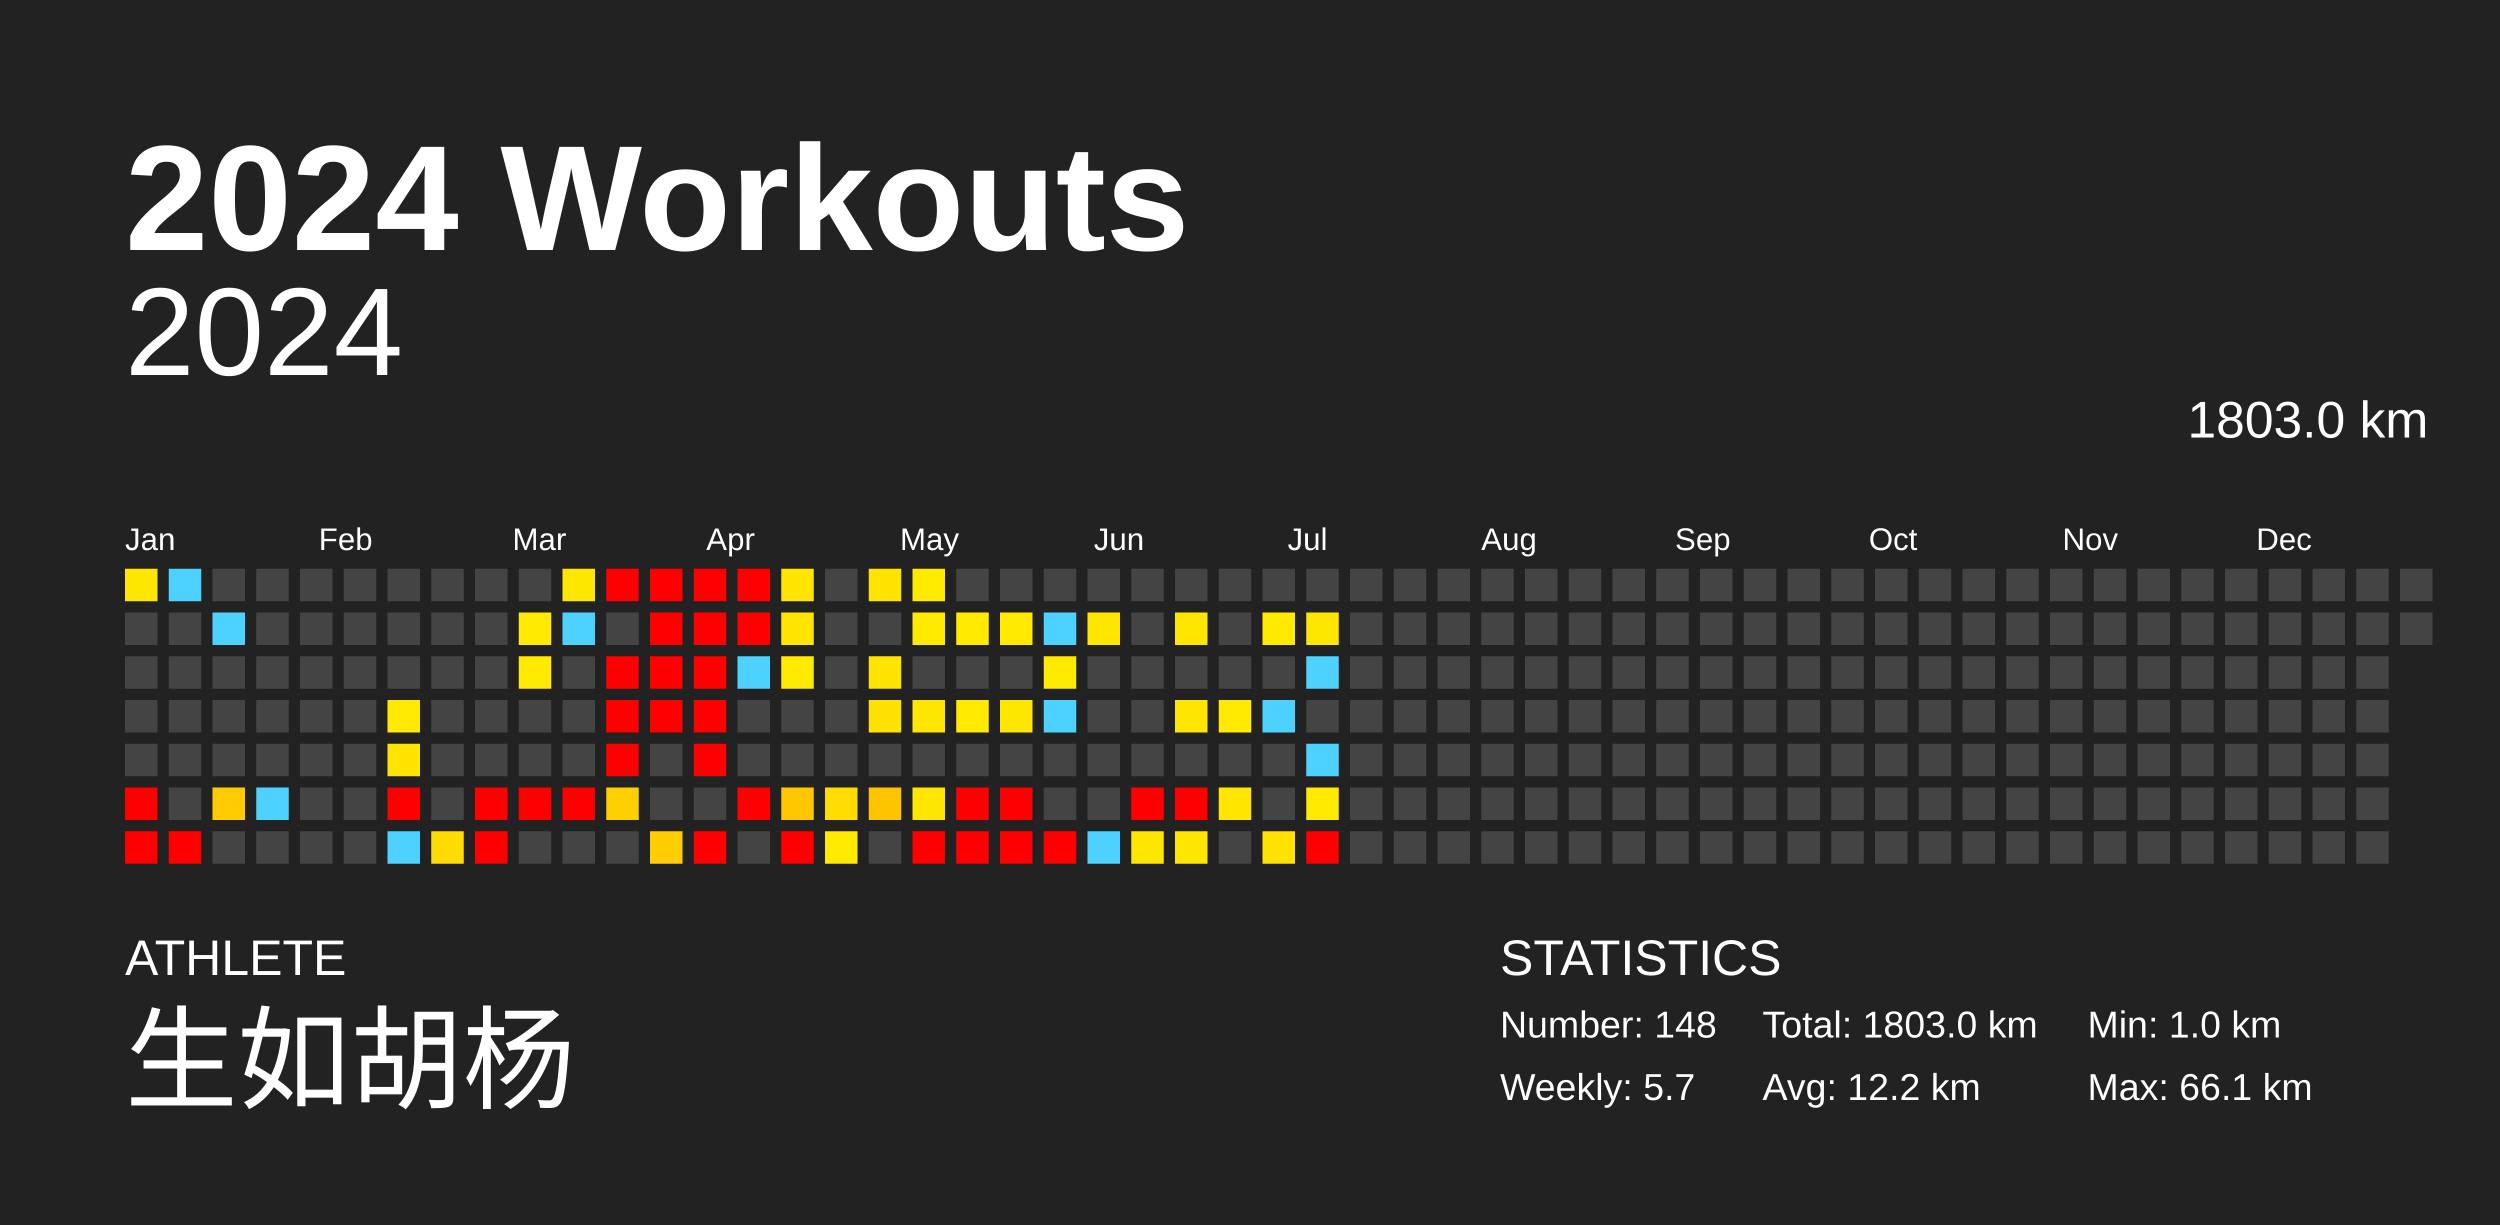
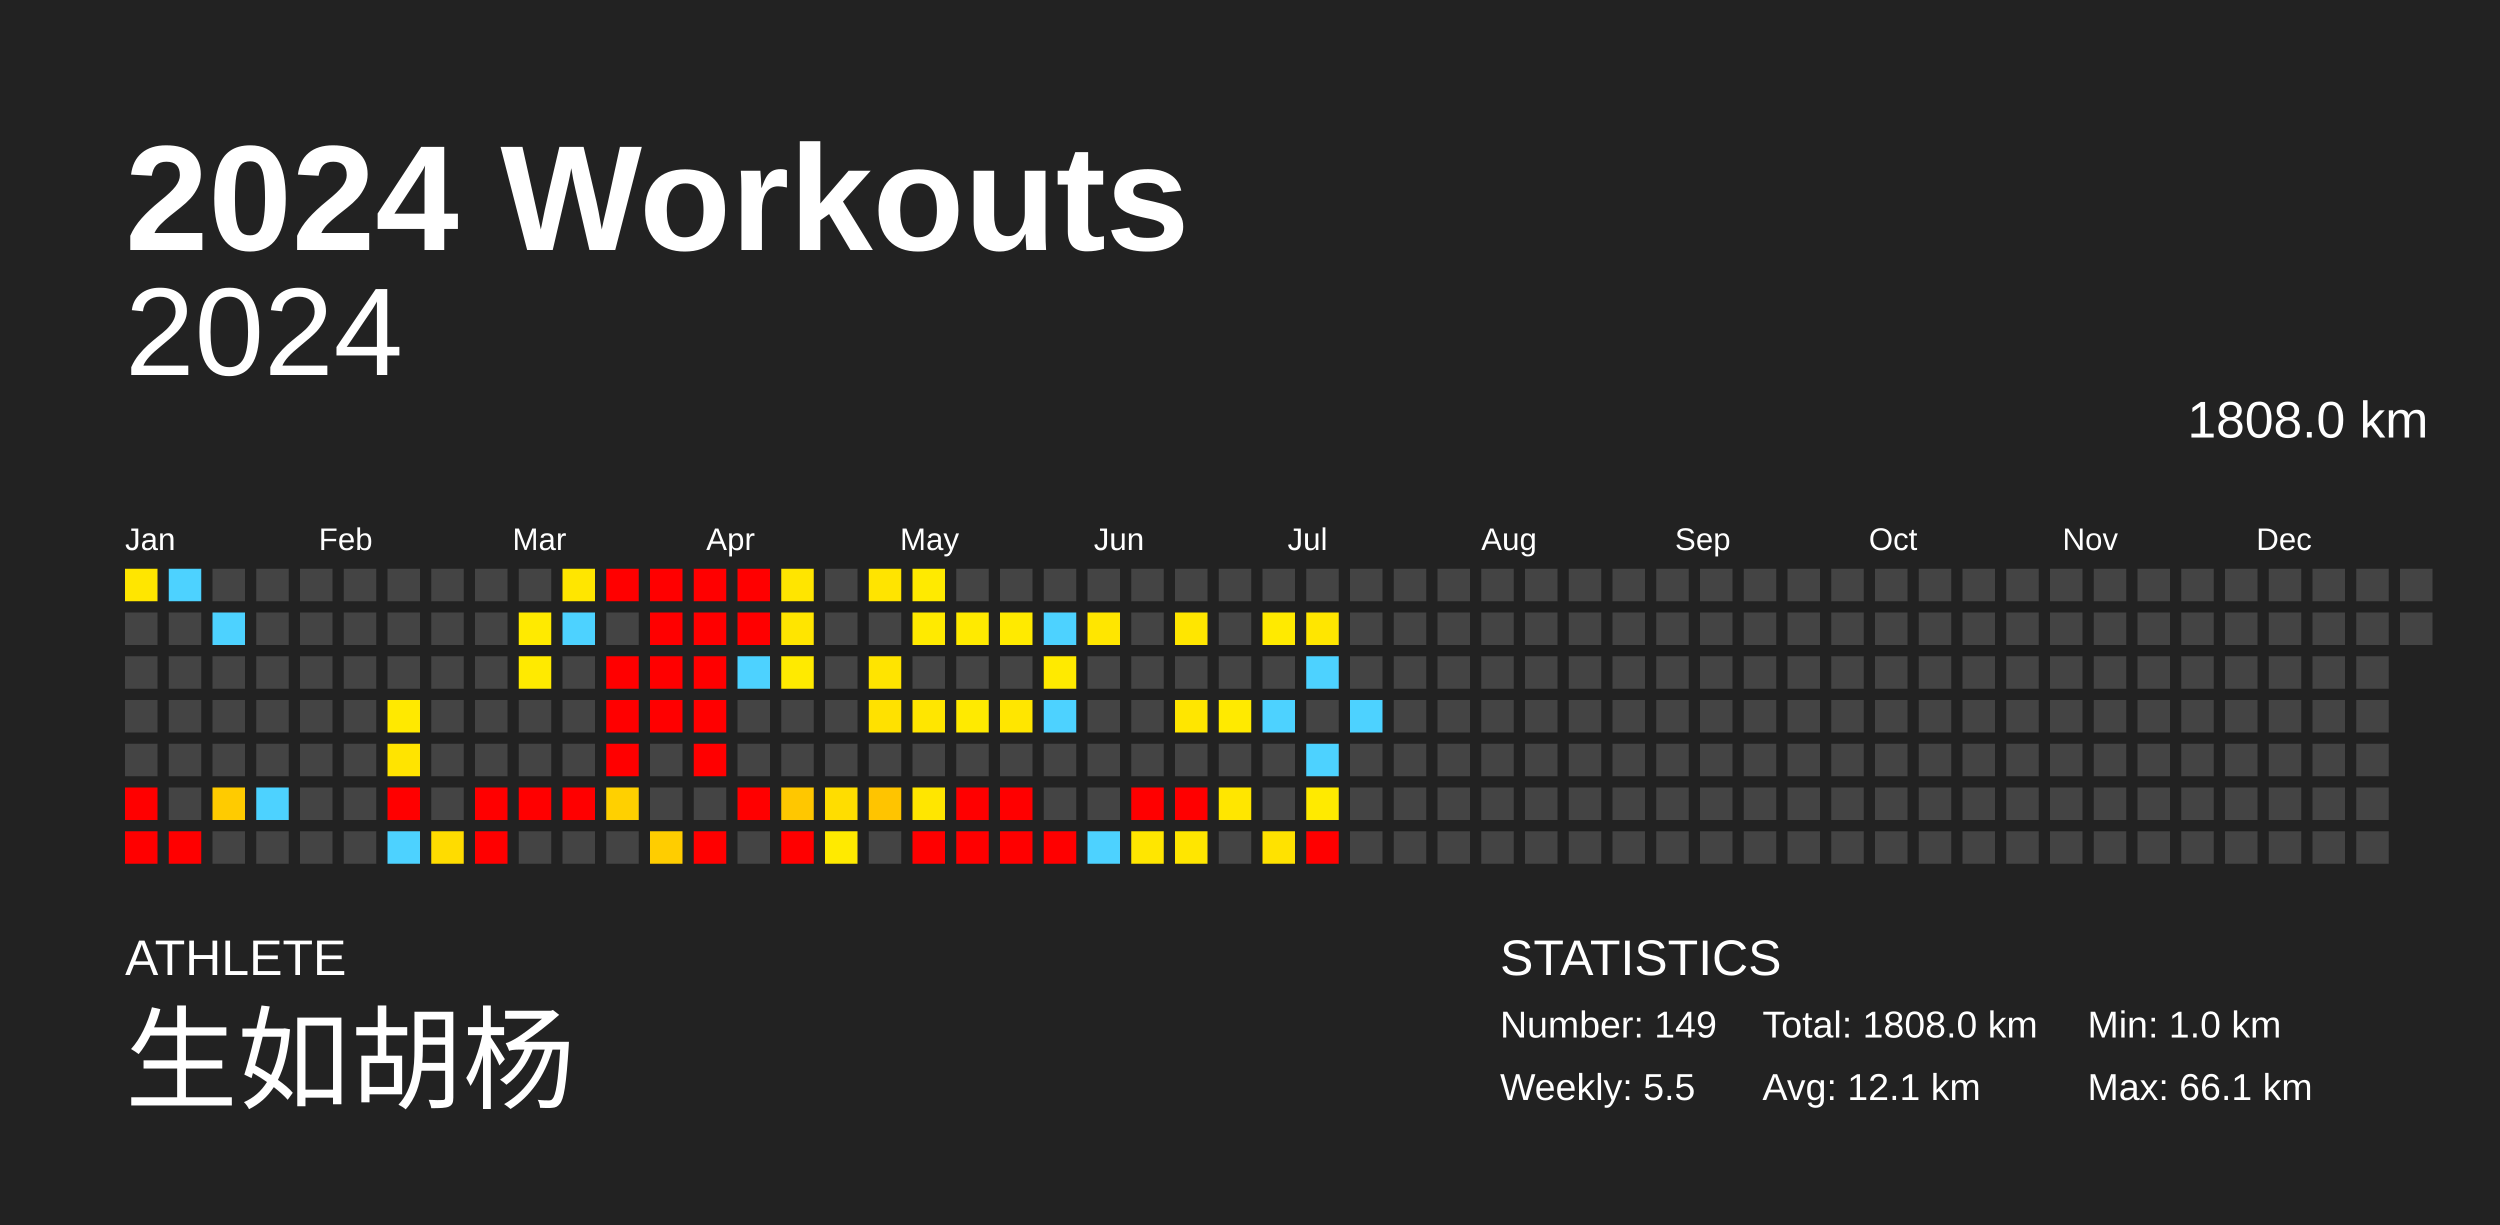
<svg xmlns="http://www.w3.org/2000/svg" baseProfile="full" height="98mm" version="1.1" viewBox="0,0,200,98" width="200mm">
  <defs />
  <rect fill="#222222" height="98" width="200" x="0" y="0" />
  <text fill="#FFFFFF" style="font-size:12px; font-family:Arial; font-weight:bold;" x="10" y="20">2024 Workouts</text>
  <text fill="#FFFFFF" style="font-size:4px; font-family:Arial" x="10" y="78">ATHLETE</text>
  <text fill="#FFFFFF" style="font-size:9px; font-family:Arial" x="10" y="88">生如胡杨</text>
  <text fill="#FFFFFF" style="font-size:4px; font-family:Arial" x="120" y="78">STATISTICS</text>
-   <text fill="#FFFFFF" style="font-size:3px; font-family:Arial" x="120" y="83">Number: 148</text>
-   <text fill="#FFFFFF" style="font-size:3px; font-family:Arial" x="120" y="88">Weekly: 5.7</text>
-   <text fill="#FFFFFF" style="font-size:3px; font-family:Arial" x="141" y="83">Total: 1803.0 km</text>
-   <text fill="#FFFFFF" style="font-size:3px; font-family:Arial" x="141" y="88">Avg: 12.2 km</text>
+   <text fill="#FFFFFF" style="font-size:3px; font-family:Arial" x="120" y="83">Number: 149</text>
+   <text fill="#FFFFFF" style="font-size:3px; font-family:Arial" x="120" y="88">Weekly: 5.5</text>
+   <text fill="#FFFFFF" style="font-size:3px; font-family:Arial" x="141" y="83">Total: 1808.0 km</text>
+   <text fill="#FFFFFF" style="font-size:3px; font-family:Arial" x="141" y="88">Avg: 12.1 km</text>
  <text fill="#FFFFFF" style="font-size:3px; font-family:Arial" x="167" y="83">Min: 1.0 km</text>
  <text fill="#FFFFFF" style="font-size:3px; font-family:Arial" x="167" y="88">Max: 66.1 km</text>
  <text alignment-baseline="hanging" fill="#FFFFFF" style="font-size:10.0px; font-family:Arial;" x="10" y="30">2024</text>
-   <text alignment-baseline="hanging" fill="#FFFFFF" style="font-size:4.125px; font-family:Arial;" x="175" y="35">1803.0 km</text>
+   <text alignment-baseline="hanging" fill="#FFFFFF" style="font-size:4.125px; font-family:Arial;" x="175" y="35">1808.0 km</text>
  <text fill="#FFFFFF" style="font-size:2.5px; font-family:Arial" x="10.0" y="44">Jan</text>
  <text fill="#FFFFFF" style="font-size:2.5px; font-family:Arial" x="25.5" y="44">Feb</text>
  <text fill="#FFFFFF" style="font-size:2.5px; font-family:Arial" x="41.0" y="44">Mar</text>
  <text fill="#FFFFFF" style="font-size:2.5px; font-family:Arial" x="56.5" y="44">Apr</text>
  <text fill="#FFFFFF" style="font-size:2.5px; font-family:Arial" x="72.0" y="44">May</text>
  <text fill="#FFFFFF" style="font-size:2.5px; font-family:Arial" x="87.5" y="44">Jun</text>
  <text fill="#FFFFFF" style="font-size:2.5px; font-family:Arial" x="103.0" y="44">Jul</text>
  <text fill="#FFFFFF" style="font-size:2.5px; font-family:Arial" x="118.5" y="44">Aug</text>
  <text fill="#FFFFFF" style="font-size:2.5px; font-family:Arial" x="134.0" y="44">Sep</text>
  <text fill="#FFFFFF" style="font-size:2.5px; font-family:Arial" x="149.5" y="44">Oct</text>
  <text fill="#FFFFFF" style="font-size:2.5px; font-family:Arial" x="165.0" y="44">Nov</text>
  <text fill="#FFFFFF" style="font-size:2.5px; font-family:Arial" x="180.5" y="44">Dec</text>
  <rect fill="#ffe600" height="2.6" width="2.6" x="10.0" y="45.5" />
  <rect fill="#444444" height="2.6" width="2.6" x="10.0" y="49.0" />
  <rect fill="#444444" height="2.6" width="2.6" x="10.0" y="52.5" />
  <rect fill="#444444" height="2.6" width="2.6" x="10.0" y="56.0" />
  <rect fill="#444444" height="2.6" width="2.6" x="10.0" y="59.5" />
  <rect fill="red" height="2.6" width="2.6" x="10.0" y="63.0" />
  <rect fill="red" height="2.6" width="2.6" x="10.0" y="66.5" />
  <rect fill="#4dd2ff" height="2.6" width="2.6" x="13.5" y="45.5" />
  <rect fill="#444444" height="2.6" width="2.6" x="13.5" y="49.0" />
  <rect fill="#444444" height="2.6" width="2.6" x="13.5" y="52.5" />
  <rect fill="#444444" height="2.6" width="2.6" x="13.5" y="56.0" />
  <rect fill="#444444" height="2.6" width="2.6" x="13.5" y="59.5" />
  <rect fill="#444444" height="2.6" width="2.6" x="13.5" y="63.0" />
  <rect fill="red" height="2.6" width="2.6" x="13.5" y="66.5" />
  <rect fill="#444444" height="2.6" width="2.6" x="17.0" y="45.5" />
  <rect fill="#4dd2ff" height="2.6" width="2.6" x="17.0" y="49.0" />
  <rect fill="#444444" height="2.6" width="2.6" x="17.0" y="52.5" />
  <rect fill="#444444" height="2.6" width="2.6" x="17.0" y="56.0" />
  <rect fill="#444444" height="2.6" width="2.6" x="17.0" y="59.5" />
  <rect fill="#ffcb00" height="2.6" width="2.6" x="17.0" y="63.0" />
  <rect fill="#444444" height="2.6" width="2.6" x="17.0" y="66.5" />
  <rect fill="#444444" height="2.6" width="2.6" x="20.5" y="45.5" />
  <rect fill="#444444" height="2.6" width="2.6" x="20.5" y="49.0" />
  <rect fill="#444444" height="2.6" width="2.6" x="20.5" y="52.5" />
  <rect fill="#444444" height="2.6" width="2.6" x="20.5" y="56.0" />
  <rect fill="#444444" height="2.6" width="2.6" x="20.5" y="59.5" />
  <rect fill="#4dd2ff" height="2.6" width="2.6" x="20.5" y="63.0" />
  <rect fill="#444444" height="2.6" width="2.6" x="20.5" y="66.5" />
  <rect fill="#444444" height="2.6" width="2.6" x="24.0" y="45.5" />
  <rect fill="#444444" height="2.6" width="2.6" x="24.0" y="49.0" />
  <rect fill="#444444" height="2.6" width="2.6" x="24.0" y="52.5" />
  <rect fill="#444444" height="2.6" width="2.6" x="24.0" y="56.0" />
  <rect fill="#444444" height="2.6" width="2.6" x="24.0" y="59.5" />
  <rect fill="#444444" height="2.6" width="2.6" x="24.0" y="63.0" />
  <rect fill="#444444" height="2.6" width="2.6" x="24.0" y="66.5" />
  <rect fill="#444444" height="2.6" width="2.6" x="27.5" y="45.5" />
  <rect fill="#444444" height="2.6" width="2.6" x="27.5" y="49.0" />
  <rect fill="#444444" height="2.6" width="2.6" x="27.5" y="52.5" />
  <rect fill="#444444" height="2.6" width="2.6" x="27.5" y="56.0" />
  <rect fill="#444444" height="2.6" width="2.6" x="27.5" y="59.5" />
  <rect fill="#444444" height="2.6" width="2.6" x="27.5" y="63.0" />
  <rect fill="#444444" height="2.6" width="2.6" x="27.5" y="66.5" />
  <rect fill="#444444" height="2.6" width="2.6" x="31.0" y="45.5" />
  <rect fill="#444444" height="2.6" width="2.6" x="31.0" y="49.0" />
  <rect fill="#444444" height="2.6" width="2.6" x="31.0" y="52.5" />
  <rect fill="#ffe900" height="2.6" width="2.6" x="31.0" y="56.0" />
  <rect fill="#ffe400" height="2.6" width="2.6" x="31.0" y="59.5" />
  <rect fill="red" height="2.6" width="2.6" x="31.0" y="63.0" />
  <rect fill="#4dd2ff" height="2.6" width="2.6" x="31.0" y="66.5" />
  <rect fill="#444444" height="2.6" width="2.6" x="34.5" y="45.5" />
  <rect fill="#444444" height="2.6" width="2.6" x="34.5" y="49.0" />
  <rect fill="#444444" height="2.6" width="2.6" x="34.5" y="52.5" />
  <rect fill="#444444" height="2.6" width="2.6" x="34.5" y="56.0" />
  <rect fill="#444444" height="2.6" width="2.6" x="34.5" y="59.5" />
  <rect fill="#444444" height="2.6" width="2.6" x="34.5" y="63.0" />
  <rect fill="#ffdc00" height="2.6" width="2.6" x="34.5" y="66.5" />
  <rect fill="#444444" height="2.6" width="2.6" x="38.0" y="45.5" />
  <rect fill="#444444" height="2.6" width="2.6" x="38.0" y="49.0" />
  <rect fill="#444444" height="2.6" width="2.6" x="38.0" y="52.5" />
  <rect fill="#444444" height="2.6" width="2.6" x="38.0" y="56.0" />
  <rect fill="#444444" height="2.6" width="2.6" x="38.0" y="59.5" />
  <rect fill="red" height="2.6" width="2.6" x="38.0" y="63.0" />
  <rect fill="red" height="2.6" width="2.6" x="38.0" y="66.5" />
  <rect fill="#444444" height="2.6" width="2.6" x="41.5" y="45.5" />
  <rect fill="#ffea00" height="2.6" width="2.6" x="41.5" y="49.0" />
  <rect fill="#ffea00" height="2.6" width="2.6" x="41.5" y="52.5" />
  <rect fill="#444444" height="2.6" width="2.6" x="41.5" y="56.0" />
  <rect fill="#444444" height="2.6" width="2.6" x="41.5" y="59.5" />
  <rect fill="red" height="2.6" width="2.6" x="41.5" y="63.0" />
  <rect fill="#444444" height="2.6" width="2.6" x="41.5" y="66.5" />
  <rect fill="#ffe600" height="2.6" width="2.6" x="45.0" y="45.5" />
  <rect fill="#4dd2ff" height="2.6" width="2.6" x="45.0" y="49.0" />
  <rect fill="#444444" height="2.6" width="2.6" x="45.0" y="52.5" />
  <rect fill="#444444" height="2.6" width="2.6" x="45.0" y="56.0" />
  <rect fill="#444444" height="2.6" width="2.6" x="45.0" y="59.5" />
  <rect fill="red" height="2.6" width="2.6" x="45.0" y="63.0" />
  <rect fill="#444444" height="2.6" width="2.6" x="45.0" y="66.5" />
  <rect fill="red" height="2.6" width="2.6" x="48.5" y="45.5" />
  <rect fill="#444444" height="2.6" width="2.6" x="48.5" y="49.0" />
  <rect fill="red" height="2.6" width="2.6" x="48.5" y="52.5" />
  <rect fill="red" height="2.6" width="2.6" x="48.5" y="56.0" />
  <rect fill="red" height="2.6" width="2.6" x="48.5" y="59.5" />
  <rect fill="#ffd000" height="2.6" width="2.6" x="48.5" y="63.0" />
  <rect fill="#444444" height="2.6" width="2.6" x="48.5" y="66.5" />
  <rect fill="red" height="2.6" width="2.6" x="52.0" y="45.5" />
  <rect fill="red" height="2.6" width="2.6" x="52.0" y="49.0" />
  <rect fill="red" height="2.6" width="2.6" x="52.0" y="52.5" />
  <rect fill="red" height="2.6" width="2.6" x="52.0" y="56.0" />
  <rect fill="#444444" height="2.6" width="2.6" x="52.0" y="59.5" />
  <rect fill="#444444" height="2.6" width="2.6" x="52.0" y="63.0" />
  <rect fill="#ffcd00" height="2.6" width="2.6" x="52.0" y="66.5" />
  <rect fill="red" height="2.6" width="2.6" x="55.5" y="45.5" />
  <rect fill="red" height="2.6" width="2.6" x="55.5" y="49.0" />
  <rect fill="red" height="2.6" width="2.6" x="55.5" y="52.5" />
  <rect fill="red" height="2.6" width="2.6" x="55.5" y="56.0" />
  <rect fill="red" height="2.6" width="2.6" x="55.5" y="59.5" />
  <rect fill="#444444" height="2.6" width="2.6" x="55.5" y="63.0" />
  <rect fill="red" height="2.6" width="2.6" x="55.5" y="66.5" />
  <rect fill="red" height="2.6" width="2.6" x="59.0" y="45.5" />
  <rect fill="red" height="2.6" width="2.6" x="59.0" y="49.0" />
  <rect fill="#4dd2ff" height="2.6" width="2.6" x="59.0" y="52.5" />
  <rect fill="#444444" height="2.6" width="2.6" x="59.0" y="56.0" />
  <rect fill="#444444" height="2.6" width="2.6" x="59.0" y="59.5" />
  <rect fill="red" height="2.6" width="2.6" x="59.0" y="63.0" />
  <rect fill="#444444" height="2.6" width="2.6" x="59.0" y="66.5" />
  <rect fill="#ffe500" height="2.6" width="2.6" x="62.5" y="45.5" />
  <rect fill="#ffe500" height="2.6" width="2.6" x="62.5" y="49.0" />
  <rect fill="#ffea00" height="2.6" width="2.6" x="62.5" y="52.5" />
  <rect fill="#444444" height="2.6" width="2.6" x="62.5" y="56.0" />
  <rect fill="#444444" height="2.6" width="2.6" x="62.5" y="59.5" />
  <rect fill="#ffc700" height="2.6" width="2.6" x="62.5" y="63.0" />
  <rect fill="red" height="2.6" width="2.6" x="62.5" y="66.5" />
  <rect fill="#444444" height="2.6" width="2.6" x="66.0" y="45.5" />
  <rect fill="#444444" height="2.6" width="2.6" x="66.0" y="49.0" />
  <rect fill="#444444" height="2.6" width="2.6" x="66.0" y="52.5" />
  <rect fill="#444444" height="2.6" width="2.6" x="66.0" y="56.0" />
  <rect fill="#444444" height="2.6" width="2.6" x="66.0" y="59.5" />
  <rect fill="#ffdd00" height="2.6" width="2.6" x="66.0" y="63.0" />
  <rect fill="#ffea00" height="2.6" width="2.6" x="66.0" y="66.5" />
  <rect fill="#ffe400" height="2.6" width="2.6" x="69.5" y="45.5" />
  <rect fill="#444444" height="2.6" width="2.6" x="69.5" y="49.0" />
  <rect fill="#ffe400" height="2.6" width="2.6" x="69.5" y="52.5" />
  <rect fill="#ffe100" height="2.6" width="2.6" x="69.5" y="56.0" />
  <rect fill="#444444" height="2.6" width="2.6" x="69.5" y="59.5" />
  <rect fill="#ffc400" height="2.6" width="2.6" x="69.5" y="63.0" />
  <rect fill="#444444" height="2.6" width="2.6" x="69.5" y="66.5" />
  <rect fill="#ffea00" height="2.6" width="2.6" x="73.0" y="45.5" />
  <rect fill="#ffea00" height="2.6" width="2.6" x="73.0" y="49.0" />
  <rect fill="#444444" height="2.6" width="2.6" x="73.0" y="52.5" />
  <rect fill="#ffe600" height="2.6" width="2.6" x="73.0" y="56.0" />
  <rect fill="#444444" height="2.6" width="2.6" x="73.0" y="59.5" />
  <rect fill="#ffe600" height="2.6" width="2.6" x="73.0" y="63.0" />
  <rect fill="red" height="2.6" width="2.6" x="73.0" y="66.5" />
  <rect fill="#444444" height="2.6" width="2.6" x="76.5" y="45.5" />
  <rect fill="#ffea00" height="2.6" width="2.6" x="76.5" y="49.0" />
  <rect fill="#444444" height="2.6" width="2.6" x="76.5" y="52.5" />
  <rect fill="#ffea00" height="2.6" width="2.6" x="76.5" y="56.0" />
  <rect fill="#444444" height="2.6" width="2.6" x="76.5" y="59.5" />
  <rect fill="red" height="2.6" width="2.6" x="76.5" y="63.0" />
  <rect fill="red" height="2.6" width="2.6" x="76.5" y="66.5" />
  <rect fill="#444444" height="2.6" width="2.6" x="80.0" y="45.5" />
  <rect fill="#ffea00" height="2.6" width="2.6" x="80.0" y="49.0" />
  <rect fill="#444444" height="2.6" width="2.6" x="80.0" y="52.5" />
  <rect fill="#ffe600" height="2.6" width="2.6" x="80.0" y="56.0" />
  <rect fill="#444444" height="2.6" width="2.6" x="80.0" y="59.5" />
  <rect fill="red" height="2.6" width="2.6" x="80.0" y="63.0" />
  <rect fill="red" height="2.6" width="2.6" x="80.0" y="66.5" />
  <rect fill="#444444" height="2.6" width="2.6" x="83.5" y="45.5" />
  <rect fill="#4dd2ff" height="2.6" width="2.6" x="83.5" y="49.0" />
  <rect fill="#ffea00" height="2.6" width="2.6" x="83.5" y="52.5" />
  <rect fill="#4dd2ff" height="2.6" width="2.6" x="83.5" y="56.0" />
  <rect fill="#444444" height="2.6" width="2.6" x="83.5" y="59.5" />
  <rect fill="#444444" height="2.6" width="2.6" x="83.5" y="63.0" />
  <rect fill="red" height="2.6" width="2.6" x="83.5" y="66.5" />
  <rect fill="#444444" height="2.6" width="2.6" x="87.0" y="45.5" />
  <rect fill="#ffe600" height="2.6" width="2.6" x="87.0" y="49.0" />
  <rect fill="#444444" height="2.6" width="2.6" x="87.0" y="52.5" />
  <rect fill="#444444" height="2.6" width="2.6" x="87.0" y="56.0" />
  <rect fill="#444444" height="2.6" width="2.6" x="87.0" y="59.5" />
  <rect fill="#444444" height="2.6" width="2.6" x="87.0" y="63.0" />
  <rect fill="#4dd2ff" height="2.6" width="2.6" x="87.0" y="66.5" />
  <rect fill="#444444" height="2.6" width="2.6" x="90.5" y="45.5" />
  <rect fill="#444444" height="2.6" width="2.6" x="90.5" y="49.0" />
  <rect fill="#444444" height="2.6" width="2.6" x="90.5" y="52.5" />
  <rect fill="#444444" height="2.6" width="2.6" x="90.5" y="56.0" />
  <rect fill="#444444" height="2.6" width="2.6" x="90.5" y="59.5" />
  <rect fill="red" height="2.6" width="2.6" x="90.5" y="63.0" />
  <rect fill="#ffe600" height="2.6" width="2.6" x="90.5" y="66.5" />
  <rect fill="#444444" height="2.6" width="2.6" x="94.0" y="45.5" />
  <rect fill="#ffe600" height="2.6" width="2.6" x="94.0" y="49.0" />
  <rect fill="#444444" height="2.6" width="2.6" x="94.0" y="52.5" />
  <rect fill="#ffe600" height="2.6" width="2.6" x="94.0" y="56.0" />
  <rect fill="#444444" height="2.6" width="2.6" x="94.0" y="59.5" />
  <rect fill="red" height="2.6" width="2.6" x="94.0" y="63.0" />
  <rect fill="#ffe600" height="2.6" width="2.6" x="94.0" y="66.5" />
  <rect fill="#444444" height="2.6" width="2.6" x="97.5" y="45.5" />
  <rect fill="#444444" height="2.6" width="2.6" x="97.5" y="49.0" />
  <rect fill="#444444" height="2.6" width="2.6" x="97.5" y="52.5" />
  <rect fill="#ffea00" height="2.6" width="2.6" x="97.5" y="56.0" />
  <rect fill="#444444" height="2.6" width="2.6" x="97.5" y="59.5" />
  <rect fill="#ffe600" height="2.6" width="2.6" x="97.5" y="63.0" />
  <rect fill="#444444" height="2.6" width="2.6" x="97.5" y="66.5" />
  <rect fill="#444444" height="2.6" width="2.6" x="101.0" y="45.5" />
  <rect fill="#ffea00" height="2.6" width="2.6" x="101.0" y="49.0" />
  <rect fill="#444444" height="2.6" width="2.6" x="101.0" y="52.5" />
  <rect fill="#4dd2ff" height="2.6" width="2.6" x="101.0" y="56.0" />
  <rect fill="#444444" height="2.6" width="2.6" x="101.0" y="59.5" />
  <rect fill="#444444" height="2.6" width="2.6" x="101.0" y="63.0" />
  <rect fill="#ffe200" height="2.6" width="2.6" x="101.0" y="66.5" />
  <rect fill="#444444" height="2.6" width="2.6" x="104.5" y="45.5" />
  <rect fill="#ffe600" height="2.6" width="2.6" x="104.5" y="49.0" />
  <rect fill="#4dd2ff" height="2.6" width="2.6" x="104.5" y="52.5" />
  <rect fill="#444444" height="2.6" width="2.6" x="104.5" y="56.0" />
  <rect fill="#4dd2ff" height="2.6" width="2.6" x="104.5" y="59.5" />
  <rect fill="#ffea00" height="2.6" width="2.6" x="104.5" y="63.0" />
  <rect fill="red" height="2.6" width="2.6" x="104.5" y="66.5" />
  <rect fill="#444444" height="2.6" width="2.6" x="108.0" y="45.5" />
  <rect fill="#444444" height="2.6" width="2.6" x="108.0" y="49.0" />
  <rect fill="#444444" height="2.6" width="2.6" x="108.0" y="52.5" />
-   <rect fill="#444444" height="2.6" width="2.6" x="108.0" y="56.0" />
+   <rect fill="#4dd2ff" height="2.6" width="2.6" x="108.0" y="56.0" />
  <rect fill="#444444" height="2.6" width="2.6" x="108.0" y="59.5" />
  <rect fill="#444444" height="2.6" width="2.6" x="108.0" y="63.0" />
  <rect fill="#444444" height="2.6" width="2.6" x="108.0" y="66.5" />
  <rect fill="#444444" height="2.6" width="2.6" x="111.5" y="45.5" />
  <rect fill="#444444" height="2.6" width="2.6" x="111.5" y="49.0" />
  <rect fill="#444444" height="2.6" width="2.6" x="111.5" y="52.5" />
  <rect fill="#444444" height="2.6" width="2.6" x="111.5" y="56.0" />
  <rect fill="#444444" height="2.6" width="2.6" x="111.5" y="59.5" />
  <rect fill="#444444" height="2.6" width="2.6" x="111.5" y="63.0" />
  <rect fill="#444444" height="2.6" width="2.6" x="111.5" y="66.5" />
  <rect fill="#444444" height="2.6" width="2.6" x="115.0" y="45.5" />
  <rect fill="#444444" height="2.6" width="2.6" x="115.0" y="49.0" />
  <rect fill="#444444" height="2.6" width="2.6" x="115.0" y="52.5" />
  <rect fill="#444444" height="2.6" width="2.6" x="115.0" y="56.0" />
  <rect fill="#444444" height="2.6" width="2.6" x="115.0" y="59.5" />
  <rect fill="#444444" height="2.6" width="2.6" x="115.0" y="63.0" />
  <rect fill="#444444" height="2.6" width="2.6" x="115.0" y="66.5" />
  <rect fill="#444444" height="2.6" width="2.6" x="118.5" y="45.5" />
  <rect fill="#444444" height="2.6" width="2.6" x="118.5" y="49.0" />
  <rect fill="#444444" height="2.6" width="2.6" x="118.5" y="52.5" />
  <rect fill="#444444" height="2.6" width="2.6" x="118.5" y="56.0" />
  <rect fill="#444444" height="2.6" width="2.6" x="118.5" y="59.5" />
  <rect fill="#444444" height="2.6" width="2.6" x="118.5" y="63.0" />
  <rect fill="#444444" height="2.6" width="2.6" x="118.5" y="66.5" />
  <rect fill="#444444" height="2.6" width="2.6" x="122.0" y="45.5" />
  <rect fill="#444444" height="2.6" width="2.6" x="122.0" y="49.0" />
  <rect fill="#444444" height="2.6" width="2.6" x="122.0" y="52.5" />
  <rect fill="#444444" height="2.6" width="2.6" x="122.0" y="56.0" />
  <rect fill="#444444" height="2.6" width="2.6" x="122.0" y="59.5" />
  <rect fill="#444444" height="2.6" width="2.6" x="122.0" y="63.0" />
  <rect fill="#444444" height="2.6" width="2.6" x="122.0" y="66.5" />
  <rect fill="#444444" height="2.6" width="2.6" x="125.5" y="45.5" />
  <rect fill="#444444" height="2.6" width="2.6" x="125.5" y="49.0" />
  <rect fill="#444444" height="2.6" width="2.6" x="125.5" y="52.5" />
  <rect fill="#444444" height="2.6" width="2.6" x="125.5" y="56.0" />
  <rect fill="#444444" height="2.6" width="2.6" x="125.5" y="59.5" />
  <rect fill="#444444" height="2.6" width="2.6" x="125.5" y="63.0" />
  <rect fill="#444444" height="2.6" width="2.6" x="125.5" y="66.5" />
  <rect fill="#444444" height="2.6" width="2.6" x="129.0" y="45.5" />
  <rect fill="#444444" height="2.6" width="2.6" x="129.0" y="49.0" />
  <rect fill="#444444" height="2.6" width="2.6" x="129.0" y="52.5" />
  <rect fill="#444444" height="2.6" width="2.6" x="129.0" y="56.0" />
  <rect fill="#444444" height="2.6" width="2.6" x="129.0" y="59.5" />
  <rect fill="#444444" height="2.6" width="2.6" x="129.0" y="63.0" />
  <rect fill="#444444" height="2.6" width="2.6" x="129.0" y="66.5" />
  <rect fill="#444444" height="2.6" width="2.6" x="132.5" y="45.5" />
  <rect fill="#444444" height="2.6" width="2.6" x="132.5" y="49.0" />
  <rect fill="#444444" height="2.6" width="2.6" x="132.5" y="52.5" />
  <rect fill="#444444" height="2.6" width="2.6" x="132.5" y="56.0" />
  <rect fill="#444444" height="2.6" width="2.6" x="132.5" y="59.5" />
  <rect fill="#444444" height="2.6" width="2.6" x="132.5" y="63.0" />
  <rect fill="#444444" height="2.6" width="2.6" x="132.5" y="66.5" />
  <rect fill="#444444" height="2.6" width="2.6" x="136.0" y="45.5" />
  <rect fill="#444444" height="2.6" width="2.6" x="136.0" y="49.0" />
  <rect fill="#444444" height="2.6" width="2.6" x="136.0" y="52.5" />
  <rect fill="#444444" height="2.6" width="2.6" x="136.0" y="56.0" />
  <rect fill="#444444" height="2.6" width="2.6" x="136.0" y="59.5" />
  <rect fill="#444444" height="2.6" width="2.6" x="136.0" y="63.0" />
  <rect fill="#444444" height="2.6" width="2.6" x="136.0" y="66.5" />
  <rect fill="#444444" height="2.6" width="2.6" x="139.5" y="45.5" />
  <rect fill="#444444" height="2.6" width="2.6" x="139.5" y="49.0" />
  <rect fill="#444444" height="2.6" width="2.6" x="139.5" y="52.5" />
  <rect fill="#444444" height="2.6" width="2.6" x="139.5" y="56.0" />
  <rect fill="#444444" height="2.6" width="2.6" x="139.5" y="59.5" />
  <rect fill="#444444" height="2.6" width="2.6" x="139.5" y="63.0" />
  <rect fill="#444444" height="2.6" width="2.6" x="139.5" y="66.5" />
  <rect fill="#444444" height="2.6" width="2.6" x="143.0" y="45.5" />
  <rect fill="#444444" height="2.6" width="2.6" x="143.0" y="49.0" />
  <rect fill="#444444" height="2.6" width="2.6" x="143.0" y="52.5" />
  <rect fill="#444444" height="2.6" width="2.6" x="143.0" y="56.0" />
  <rect fill="#444444" height="2.6" width="2.6" x="143.0" y="59.5" />
  <rect fill="#444444" height="2.6" width="2.6" x="143.0" y="63.0" />
  <rect fill="#444444" height="2.6" width="2.6" x="143.0" y="66.5" />
  <rect fill="#444444" height="2.6" width="2.6" x="146.5" y="45.5" />
  <rect fill="#444444" height="2.6" width="2.6" x="146.5" y="49.0" />
  <rect fill="#444444" height="2.6" width="2.6" x="146.5" y="52.5" />
  <rect fill="#444444" height="2.6" width="2.6" x="146.5" y="56.0" />
  <rect fill="#444444" height="2.6" width="2.6" x="146.5" y="59.5" />
  <rect fill="#444444" height="2.6" width="2.6" x="146.5" y="63.0" />
  <rect fill="#444444" height="2.6" width="2.6" x="146.5" y="66.5" />
  <rect fill="#444444" height="2.6" width="2.6" x="150.0" y="45.5" />
  <rect fill="#444444" height="2.6" width="2.6" x="150.0" y="49.0" />
  <rect fill="#444444" height="2.6" width="2.6" x="150.0" y="52.5" />
  <rect fill="#444444" height="2.6" width="2.6" x="150.0" y="56.0" />
  <rect fill="#444444" height="2.6" width="2.6" x="150.0" y="59.5" />
  <rect fill="#444444" height="2.6" width="2.6" x="150.0" y="63.0" />
  <rect fill="#444444" height="2.6" width="2.6" x="150.0" y="66.5" />
  <rect fill="#444444" height="2.6" width="2.6" x="153.5" y="45.5" />
  <rect fill="#444444" height="2.6" width="2.6" x="153.5" y="49.0" />
  <rect fill="#444444" height="2.6" width="2.6" x="153.5" y="52.5" />
  <rect fill="#444444" height="2.6" width="2.6" x="153.5" y="56.0" />
  <rect fill="#444444" height="2.6" width="2.6" x="153.5" y="59.5" />
  <rect fill="#444444" height="2.6" width="2.6" x="153.5" y="63.0" />
  <rect fill="#444444" height="2.6" width="2.6" x="153.5" y="66.5" />
  <rect fill="#444444" height="2.6" width="2.6" x="157.0" y="45.5" />
  <rect fill="#444444" height="2.6" width="2.6" x="157.0" y="49.0" />
  <rect fill="#444444" height="2.6" width="2.6" x="157.0" y="52.5" />
  <rect fill="#444444" height="2.6" width="2.6" x="157.0" y="56.0" />
  <rect fill="#444444" height="2.6" width="2.6" x="157.0" y="59.5" />
  <rect fill="#444444" height="2.6" width="2.6" x="157.0" y="63.0" />
  <rect fill="#444444" height="2.6" width="2.6" x="157.0" y="66.5" />
  <rect fill="#444444" height="2.6" width="2.6" x="160.5" y="45.5" />
  <rect fill="#444444" height="2.6" width="2.6" x="160.5" y="49.0" />
  <rect fill="#444444" height="2.6" width="2.6" x="160.5" y="52.5" />
  <rect fill="#444444" height="2.6" width="2.6" x="160.5" y="56.0" />
  <rect fill="#444444" height="2.6" width="2.6" x="160.5" y="59.5" />
  <rect fill="#444444" height="2.6" width="2.6" x="160.5" y="63.0" />
  <rect fill="#444444" height="2.6" width="2.6" x="160.5" y="66.5" />
  <rect fill="#444444" height="2.6" width="2.6" x="164.0" y="45.5" />
  <rect fill="#444444" height="2.6" width="2.6" x="164.0" y="49.0" />
  <rect fill="#444444" height="2.6" width="2.6" x="164.0" y="52.5" />
  <rect fill="#444444" height="2.6" width="2.6" x="164.0" y="56.0" />
  <rect fill="#444444" height="2.6" width="2.6" x="164.0" y="59.5" />
  <rect fill="#444444" height="2.6" width="2.6" x="164.0" y="63.0" />
  <rect fill="#444444" height="2.6" width="2.6" x="164.0" y="66.5" />
  <rect fill="#444444" height="2.6" width="2.6" x="167.5" y="45.5" />
  <rect fill="#444444" height="2.6" width="2.6" x="167.5" y="49.0" />
  <rect fill="#444444" height="2.6" width="2.6" x="167.5" y="52.5" />
  <rect fill="#444444" height="2.6" width="2.6" x="167.5" y="56.0" />
  <rect fill="#444444" height="2.6" width="2.6" x="167.5" y="59.5" />
  <rect fill="#444444" height="2.6" width="2.6" x="167.5" y="63.0" />
  <rect fill="#444444" height="2.6" width="2.6" x="167.5" y="66.5" />
  <rect fill="#444444" height="2.6" width="2.6" x="171.0" y="45.5" />
  <rect fill="#444444" height="2.6" width="2.6" x="171.0" y="49.0" />
  <rect fill="#444444" height="2.6" width="2.6" x="171.0" y="52.5" />
  <rect fill="#444444" height="2.6" width="2.6" x="171.0" y="56.0" />
  <rect fill="#444444" height="2.6" width="2.6" x="171.0" y="59.5" />
  <rect fill="#444444" height="2.6" width="2.6" x="171.0" y="63.0" />
  <rect fill="#444444" height="2.6" width="2.6" x="171.0" y="66.5" />
  <rect fill="#444444" height="2.6" width="2.6" x="174.5" y="45.5" />
  <rect fill="#444444" height="2.6" width="2.6" x="174.5" y="49.0" />
  <rect fill="#444444" height="2.6" width="2.6" x="174.5" y="52.5" />
  <rect fill="#444444" height="2.6" width="2.6" x="174.5" y="56.0" />
  <rect fill="#444444" height="2.6" width="2.6" x="174.5" y="59.5" />
  <rect fill="#444444" height="2.6" width="2.6" x="174.5" y="63.0" />
  <rect fill="#444444" height="2.6" width="2.6" x="174.5" y="66.5" />
  <rect fill="#444444" height="2.6" width="2.6" x="178.0" y="45.5" />
  <rect fill="#444444" height="2.6" width="2.6" x="178.0" y="49.0" />
  <rect fill="#444444" height="2.6" width="2.6" x="178.0" y="52.5" />
  <rect fill="#444444" height="2.6" width="2.6" x="178.0" y="56.0" />
  <rect fill="#444444" height="2.6" width="2.6" x="178.0" y="59.5" />
  <rect fill="#444444" height="2.6" width="2.6" x="178.0" y="63.0" />
  <rect fill="#444444" height="2.6" width="2.6" x="178.0" y="66.5" />
  <rect fill="#444444" height="2.6" width="2.6" x="181.5" y="45.5" />
  <rect fill="#444444" height="2.6" width="2.6" x="181.5" y="49.0" />
  <rect fill="#444444" height="2.6" width="2.6" x="181.5" y="52.5" />
  <rect fill="#444444" height="2.6" width="2.6" x="181.5" y="56.0" />
  <rect fill="#444444" height="2.6" width="2.6" x="181.5" y="59.5" />
  <rect fill="#444444" height="2.6" width="2.6" x="181.5" y="63.0" />
  <rect fill="#444444" height="2.6" width="2.6" x="181.5" y="66.5" />
  <rect fill="#444444" height="2.6" width="2.6" x="185.0" y="45.5" />
  <rect fill="#444444" height="2.6" width="2.6" x="185.0" y="49.0" />
  <rect fill="#444444" height="2.6" width="2.6" x="185.0" y="52.5" />
  <rect fill="#444444" height="2.6" width="2.6" x="185.0" y="56.0" />
  <rect fill="#444444" height="2.6" width="2.6" x="185.0" y="59.5" />
  <rect fill="#444444" height="2.6" width="2.6" x="185.0" y="63.0" />
  <rect fill="#444444" height="2.6" width="2.6" x="185.0" y="66.5" />
  <rect fill="#444444" height="2.6" width="2.6" x="188.5" y="45.5" />
  <rect fill="#444444" height="2.6" width="2.6" x="188.5" y="49.0" />
  <rect fill="#444444" height="2.6" width="2.6" x="188.5" y="52.5" />
  <rect fill="#444444" height="2.6" width="2.6" x="188.5" y="56.0" />
  <rect fill="#444444" height="2.6" width="2.6" x="188.5" y="59.5" />
  <rect fill="#444444" height="2.6" width="2.6" x="188.5" y="63.0" />
  <rect fill="#444444" height="2.6" width="2.6" x="188.5" y="66.5" />
  <rect fill="#444444" height="2.6" width="2.6" x="192.0" y="45.5" />
  <rect fill="#444444" height="2.6" width="2.6" x="192.0" y="49.0" />
</svg>
